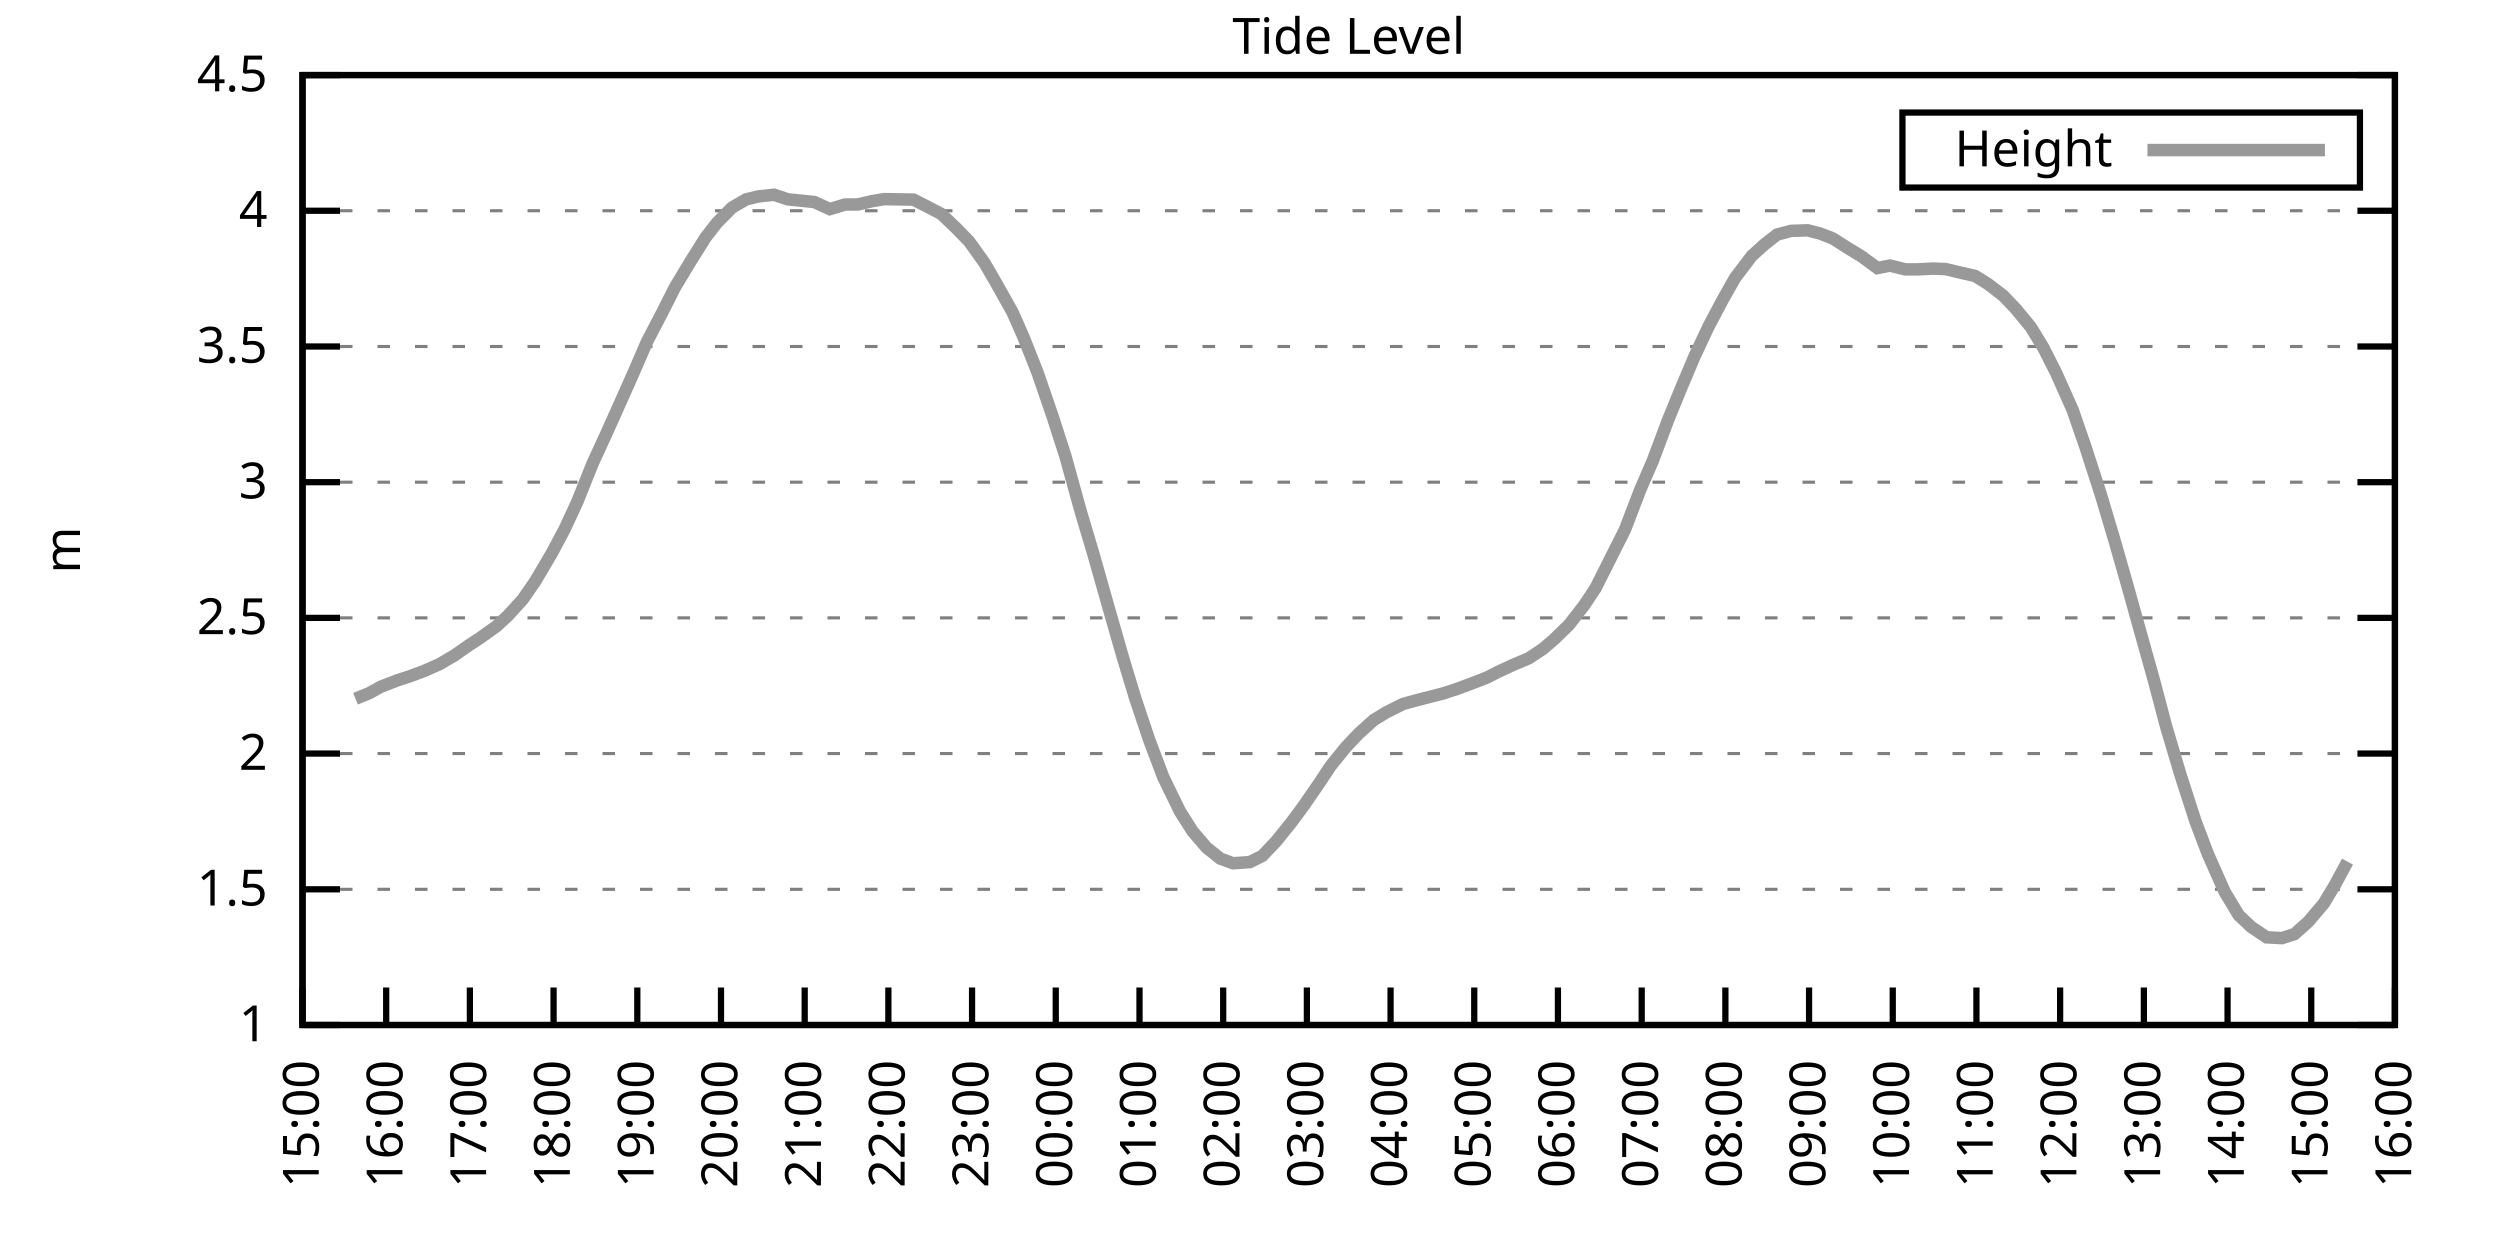
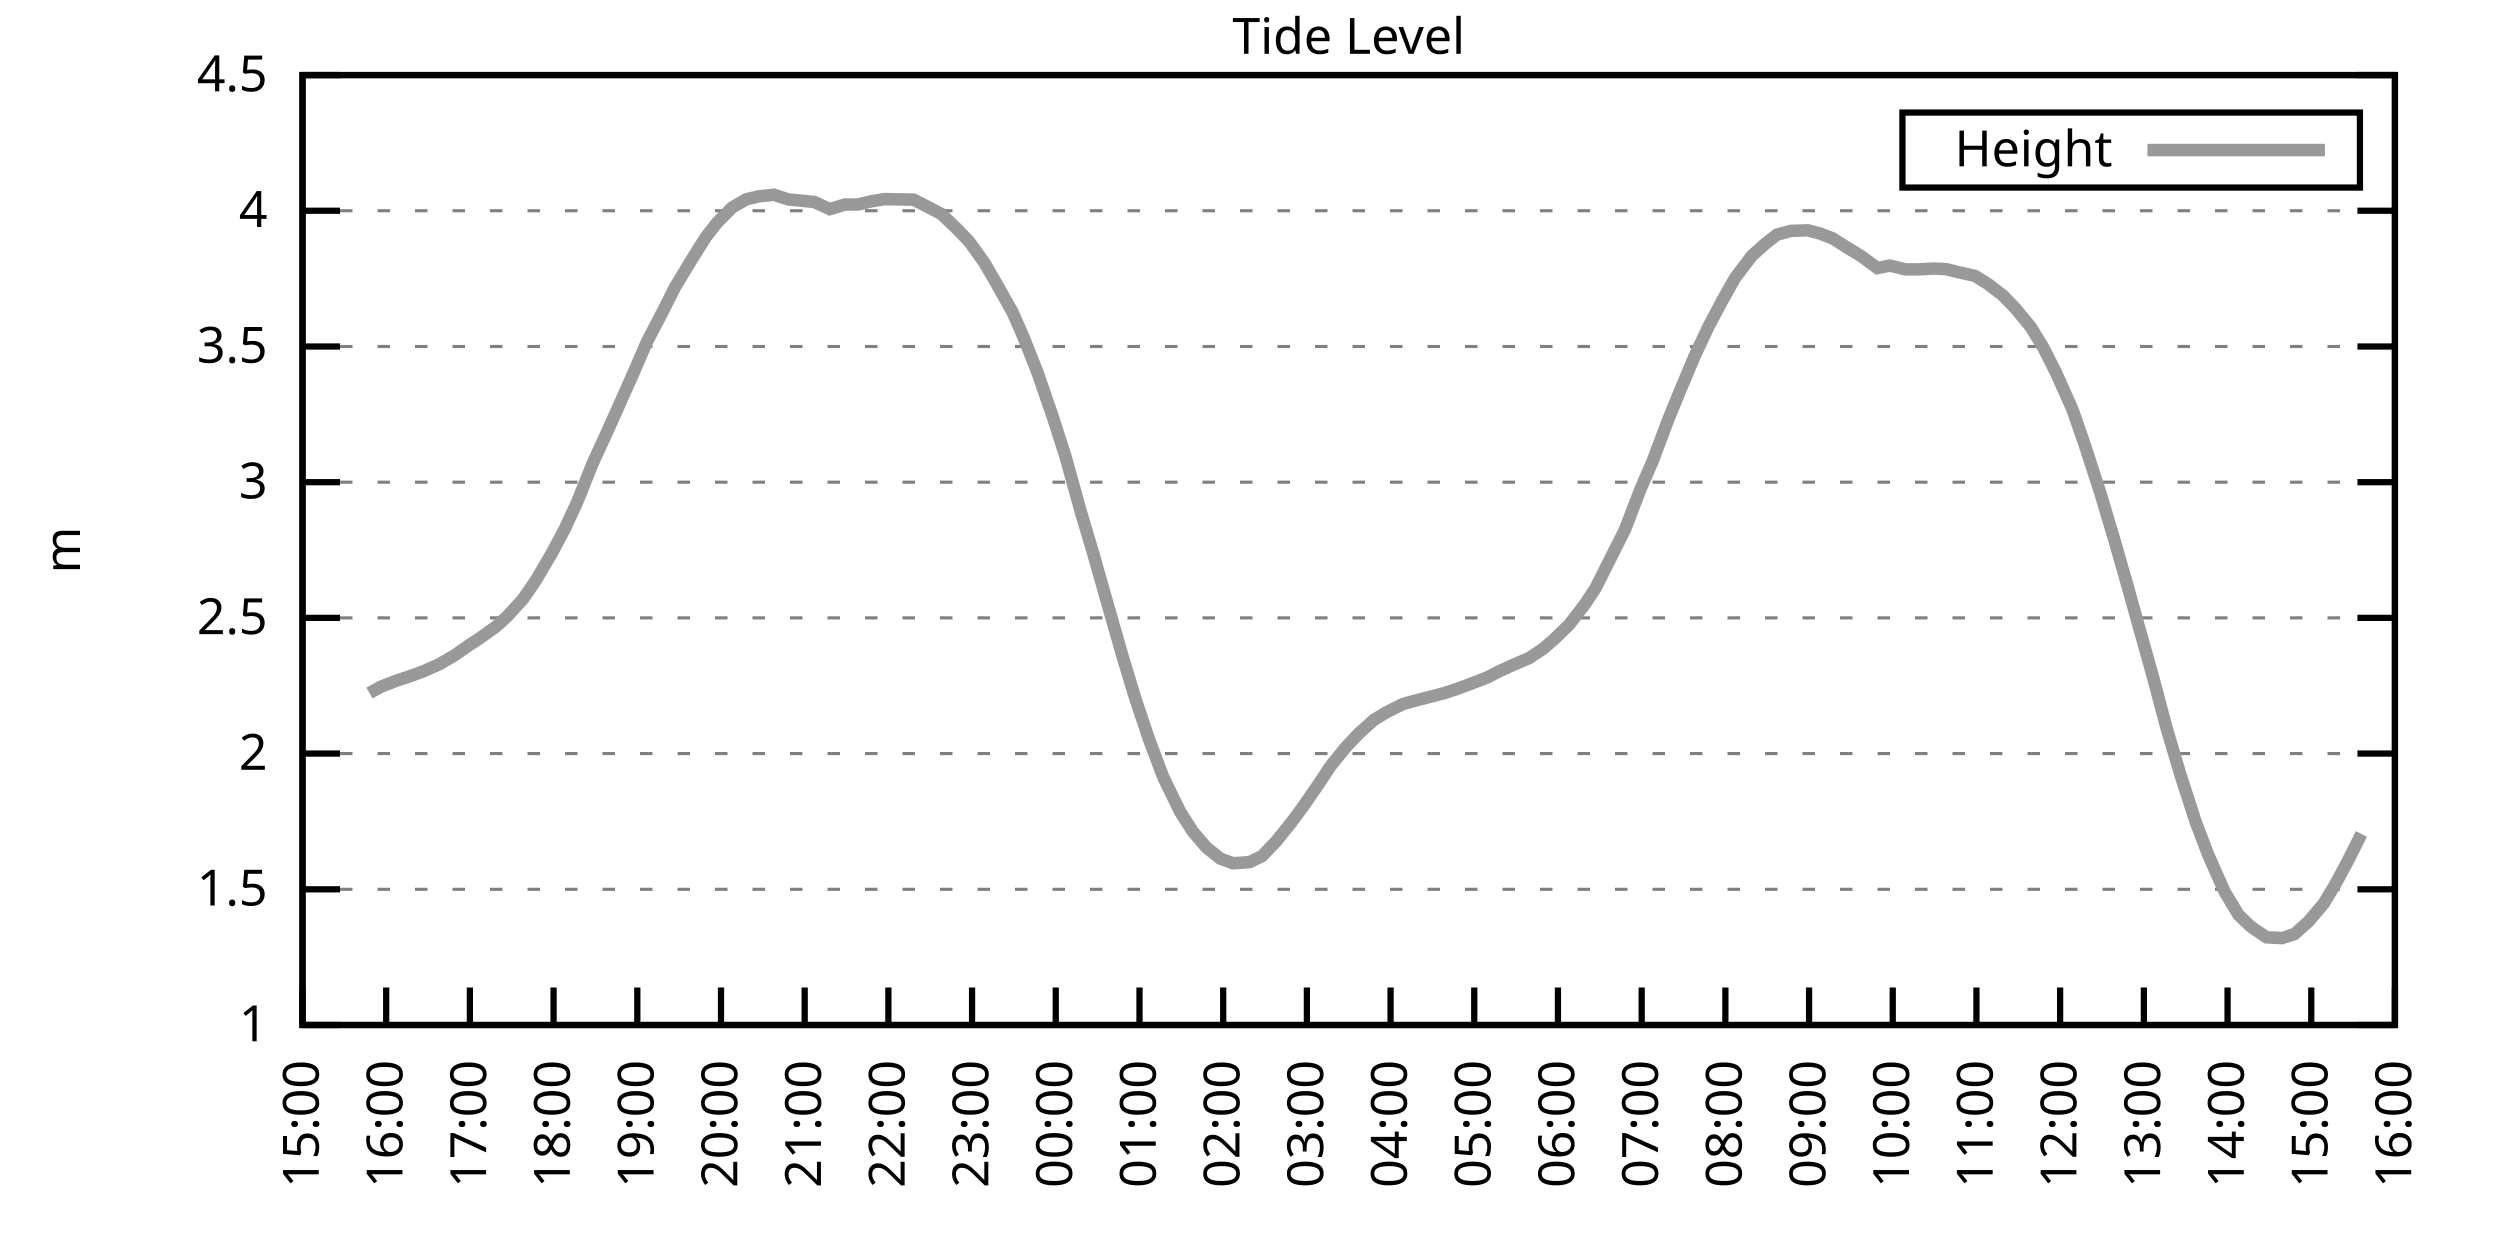
<svg xmlns="http://www.w3.org/2000/svg" xmlns:xlink="http://www.w3.org/1999/xlink" width="400" height="200" viewBox="0 0 400 200">
  <g id="gnuplot_canvas">
    <rect x="0" y="0" width="400" height="200" fill="none" />
    <defs>
      <circle id="gpDot" r="0.5" stroke-width="0.5" stroke="currentColor" />
      <path id="gpPt0" stroke-width="0.333" stroke="currentColor" d="M-1,0 h2 M0,-1 v2" />
      <path id="gpPt1" stroke-width="0.333" stroke="currentColor" d="M-1,-1 L1,1 M1,-1 L-1,1" />
      <path id="gpPt2" stroke-width="0.333" stroke="currentColor" d="M-1,0 L1,0 M0,-1 L0,1 M-1,-1 L1,1 M-1,1 L1,-1" />
      <rect id="gpPt3" stroke-width="0.333" stroke="currentColor" x="-1" y="-1" width="2" height="2" />
      <rect id="gpPt4" stroke-width="0.333" stroke="currentColor" fill="currentColor" x="-1" y="-1" width="2" height="2" />
      <circle id="gpPt5" stroke-width="0.333" stroke="currentColor" cx="0" cy="0" r="1" />
      <use xlink:href="#gpPt5" id="gpPt6" fill="currentColor" stroke="none" />
      <path id="gpPt7" stroke-width="0.333" stroke="currentColor" d="M0,-1.33 L-1.33,0.67 L1.33,0.67 z" />
      <use xlink:href="#gpPt7" id="gpPt8" fill="currentColor" stroke="none" />
      <use xlink:href="#gpPt7" id="gpPt9" stroke="currentColor" transform="rotate(180)" />
      <use xlink:href="#gpPt9" id="gpPt10" fill="currentColor" stroke="none" />
      <use xlink:href="#gpPt3" id="gpPt11" stroke="currentColor" transform="rotate(45)" />
      <use xlink:href="#gpPt11" id="gpPt12" fill="currentColor" stroke="none" />
      <path id="gpPt13" stroke-width="0.333" stroke="currentColor" d="M0,1.330 L1.265,0.411 L0.782,-1.067 L-0.782,-1.076 L-1.265,0.411 z" />
      <use xlink:href="#gpPt13" id="gpPt14" fill="currentColor" stroke="none" />
      <filter id="textbox" filterUnits="objectBoundingBox" x="0" y="0" height="1" width="1">
        <feFlood flood-color="white" flood-opacity="1" result="bgnd" />
        <feComposite in="SourceGraphic" in2="bgnd" operator="atop" />
      </filter>
      <filter id="greybox" filterUnits="objectBoundingBox" x="0" y="0" height="1" width="1">
        <feFlood flood-color="lightgrey" flood-opacity="1" result="grey" />
        <feComposite in="SourceGraphic" in2="grey" operator="atop" />
      </filter>
    </defs>
    <g fill="none" color="white" stroke="currentColor" stroke-width="1.00" stroke-linecap="butt" stroke-linejoin="miter">
</g>
    <g fill="none" color="black" stroke="currentColor" stroke-width="1.00" stroke-linecap="butt" stroke-linejoin="miter">
      <g stroke="none" shape-rendering="crispEdges">
        <polygon fill="rgb(255, 255, 255)" points="48.40,164.00 383.18,164.00 383.18,12.02 48.40,12.02 " />
      </g>
    </g>
    <g fill="none" color="black" stroke="currentColor" stroke-width="1.00" stroke-linecap="butt" stroke-linejoin="miter">
</g>
    <g fill="none" color="black" stroke="black" stroke-width="0.50" stroke-linecap="butt" stroke-linejoin="miter">
</g>
    <g fill="none" color="gray" stroke="currentColor" stroke-width="0.50" stroke-linecap="butt" stroke-linejoin="miter">
      <path stroke="gray" stroke-dasharray="2,4" class="gridline" d="M48.40,164.00 L383.19,164.00  " />
    </g>
    <g fill="none" color="gray" stroke="gray" stroke-width="1.00" stroke-linecap="butt" stroke-linejoin="miter">
</g>
    <g fill="none" color="black" stroke="currentColor" stroke-width="1.00" stroke-linecap="butt" stroke-linejoin="miter">
      <path stroke="black" d="M48.40,164.00 L54.40,164.00 M383.19,164.00 L377.19,164.00  " />
      <g transform="translate(42.80,166.60)" stroke="none" fill="black" font-family="Sans" font-size="8.00" text-anchor="end">
        <text>
          <tspan font-family="Sans"> 1</tspan>
        </text>
      </g>
    </g>
    <g fill="none" color="black" stroke="currentColor" stroke-width="1.00" stroke-linecap="butt" stroke-linejoin="miter">
</g>
    <g fill="none" color="black" stroke="black" stroke-width="0.50" stroke-linecap="butt" stroke-linejoin="miter">
</g>
    <g fill="none" color="gray" stroke="currentColor" stroke-width="0.50" stroke-linecap="butt" stroke-linejoin="miter">
      <path stroke="gray" stroke-dasharray="2,4" class="gridline" d="M48.40,142.29 L383.19,142.29  " />
    </g>
    <g fill="none" color="gray" stroke="gray" stroke-width="1.00" stroke-linecap="butt" stroke-linejoin="miter">
</g>
    <g fill="none" color="black" stroke="currentColor" stroke-width="1.00" stroke-linecap="butt" stroke-linejoin="miter">
      <path stroke="black" d="M48.40,142.29 L54.40,142.29 M383.19,142.29 L377.19,142.29  " />
      <g transform="translate(42.80,144.89)" stroke="none" fill="black" font-family="Sans" font-size="8.00" text-anchor="end">
        <text>
          <tspan font-family="Sans"> 1.5</tspan>
        </text>
      </g>
    </g>
    <g fill="none" color="black" stroke="currentColor" stroke-width="1.00" stroke-linecap="butt" stroke-linejoin="miter">
</g>
    <g fill="none" color="black" stroke="black" stroke-width="0.50" stroke-linecap="butt" stroke-linejoin="miter">
</g>
    <g fill="none" color="gray" stroke="currentColor" stroke-width="0.50" stroke-linecap="butt" stroke-linejoin="miter">
      <path stroke="gray" stroke-dasharray="2,4" class="gridline" d="M48.40,120.57 L383.19,120.57  " />
    </g>
    <g fill="none" color="gray" stroke="gray" stroke-width="1.00" stroke-linecap="butt" stroke-linejoin="miter">
</g>
    <g fill="none" color="black" stroke="currentColor" stroke-width="1.00" stroke-linecap="butt" stroke-linejoin="miter">
      <path stroke="black" d="M48.40,120.57 L54.40,120.57 M383.19,120.57 L377.19,120.57  " />
      <g transform="translate(42.80,123.17)" stroke="none" fill="black" font-family="Sans" font-size="8.00" text-anchor="end">
        <text>
          <tspan font-family="Sans"> 2</tspan>
        </text>
      </g>
    </g>
    <g fill="none" color="black" stroke="currentColor" stroke-width="1.00" stroke-linecap="butt" stroke-linejoin="miter">
</g>
    <g fill="none" color="black" stroke="black" stroke-width="0.50" stroke-linecap="butt" stroke-linejoin="miter">
</g>
    <g fill="none" color="gray" stroke="currentColor" stroke-width="0.50" stroke-linecap="butt" stroke-linejoin="miter">
      <path stroke="gray" stroke-dasharray="2,4" class="gridline" d="M48.40,98.86 L383.19,98.86  " />
    </g>
    <g fill="none" color="gray" stroke="gray" stroke-width="1.00" stroke-linecap="butt" stroke-linejoin="miter">
</g>
    <g fill="none" color="black" stroke="currentColor" stroke-width="1.00" stroke-linecap="butt" stroke-linejoin="miter">
      <path stroke="black" d="M48.40,98.86 L54.40,98.86 M383.19,98.86 L377.19,98.86  " />
      <g transform="translate(42.80,101.46)" stroke="none" fill="black" font-family="Sans" font-size="8.00" text-anchor="end">
        <text>
          <tspan font-family="Sans"> 2.5</tspan>
        </text>
      </g>
    </g>
    <g fill="none" color="black" stroke="currentColor" stroke-width="1.00" stroke-linecap="butt" stroke-linejoin="miter">
</g>
    <g fill="none" color="black" stroke="black" stroke-width="0.50" stroke-linecap="butt" stroke-linejoin="miter">
</g>
    <g fill="none" color="gray" stroke="currentColor" stroke-width="0.50" stroke-linecap="butt" stroke-linejoin="miter">
      <path stroke="gray" stroke-dasharray="2,4" class="gridline" d="M48.40,77.15 L383.19,77.15  " />
    </g>
    <g fill="none" color="gray" stroke="gray" stroke-width="1.00" stroke-linecap="butt" stroke-linejoin="miter">
</g>
    <g fill="none" color="black" stroke="currentColor" stroke-width="1.00" stroke-linecap="butt" stroke-linejoin="miter">
      <path stroke="black" d="M48.40,77.15 L54.40,77.15 M383.19,77.15 L377.19,77.15  " />
      <g transform="translate(42.80,79.75)" stroke="none" fill="black" font-family="Sans" font-size="8.00" text-anchor="end">
        <text>
          <tspan font-family="Sans"> 3</tspan>
        </text>
      </g>
    </g>
    <g fill="none" color="black" stroke="currentColor" stroke-width="1.00" stroke-linecap="butt" stroke-linejoin="miter">
</g>
    <g fill="none" color="black" stroke="black" stroke-width="0.50" stroke-linecap="butt" stroke-linejoin="miter">
</g>
    <g fill="none" color="gray" stroke="currentColor" stroke-width="0.50" stroke-linecap="butt" stroke-linejoin="miter">
      <path stroke="gray" stroke-dasharray="2,4" class="gridline" d="M48.40,55.44 L383.19,55.44  " />
    </g>
    <g fill="none" color="gray" stroke="gray" stroke-width="1.00" stroke-linecap="butt" stroke-linejoin="miter">
</g>
    <g fill="none" color="black" stroke="currentColor" stroke-width="1.00" stroke-linecap="butt" stroke-linejoin="miter">
      <path stroke="black" d="M48.40,55.44 L54.40,55.44 M383.19,55.44 L377.19,55.44  " />
      <g transform="translate(42.80,58.04)" stroke="none" fill="black" font-family="Sans" font-size="8.00" text-anchor="end">
        <text>
          <tspan font-family="Sans"> 3.5</tspan>
        </text>
      </g>
    </g>
    <g fill="none" color="black" stroke="currentColor" stroke-width="1.00" stroke-linecap="butt" stroke-linejoin="miter">
</g>
    <g fill="none" color="black" stroke="black" stroke-width="0.50" stroke-linecap="butt" stroke-linejoin="miter">
</g>
    <g fill="none" color="gray" stroke="currentColor" stroke-width="0.50" stroke-linecap="butt" stroke-linejoin="miter">
      <path stroke="gray" stroke-dasharray="2,4" class="gridline" d="M48.40,33.72 L383.19,33.72  " />
    </g>
    <g fill="none" color="gray" stroke="gray" stroke-width="1.00" stroke-linecap="butt" stroke-linejoin="miter">
</g>
    <g fill="none" color="black" stroke="currentColor" stroke-width="1.00" stroke-linecap="butt" stroke-linejoin="miter">
      <path stroke="black" d="M48.40,33.72 L54.40,33.72 M383.19,33.72 L377.19,33.72  " />
      <g transform="translate(42.80,36.32)" stroke="none" fill="black" font-family="Sans" font-size="8.00" text-anchor="end">
        <text>
          <tspan font-family="Sans"> 4</tspan>
        </text>
      </g>
    </g>
    <g fill="none" color="black" stroke="currentColor" stroke-width="1.00" stroke-linecap="butt" stroke-linejoin="miter">
</g>
    <g fill="none" color="black" stroke="black" stroke-width="0.50" stroke-linecap="butt" stroke-linejoin="miter">
</g>
    <g fill="none" color="gray" stroke="currentColor" stroke-width="0.50" stroke-linecap="butt" stroke-linejoin="miter">
      <path stroke="gray" stroke-dasharray="2,4" class="gridline" d="M48.40,12.01 L383.19,12.01  " />
    </g>
    <g fill="none" color="gray" stroke="gray" stroke-width="1.00" stroke-linecap="butt" stroke-linejoin="miter">
</g>
    <g fill="none" color="black" stroke="currentColor" stroke-width="1.00" stroke-linecap="butt" stroke-linejoin="miter">
      <path stroke="black" d="M48.40,12.01 L54.40,12.01 M383.19,12.01 L377.19,12.01  " />
      <g transform="translate(42.80,14.61)" stroke="none" fill="black" font-family="Sans" font-size="8.00" text-anchor="end">
        <text>
          <tspan font-family="Sans"> 4.5</tspan>
        </text>
      </g>
    </g>
    <g fill="none" color="black" stroke="currentColor" stroke-width="1.00" stroke-linecap="butt" stroke-linejoin="miter">
      <path stroke="black" d="M48.40,164.00 L48.40,158.00  " />
      <g transform="translate(51.00,169.60) rotate(270.00)" stroke="none" fill="black" font-family="Sans" font-size="8.00" text-anchor="end">
        <text>
          <tspan font-family="Sans">15:00</tspan>
        </text>
      </g>
    </g>
    <g fill="none" color="black" stroke="currentColor" stroke-width="1.00" stroke-linecap="butt" stroke-linejoin="miter">
      <path stroke="black" d="M61.79,164.00 L61.79,158.00  " />
      <g transform="translate(64.39,169.60) rotate(270.00)" stroke="none" fill="black" font-family="Sans" font-size="8.00" text-anchor="end">
        <text>
          <tspan font-family="Sans">16:00</tspan>
        </text>
      </g>
    </g>
    <g fill="none" color="black" stroke="currentColor" stroke-width="1.00" stroke-linecap="butt" stroke-linejoin="miter">
      <path stroke="black" d="M75.18,164.00 L75.18,158.00  " />
      <g transform="translate(77.78,169.60) rotate(270.00)" stroke="none" fill="black" font-family="Sans" font-size="8.00" text-anchor="end">
        <text>
          <tspan font-family="Sans">17:00</tspan>
        </text>
      </g>
    </g>
    <g fill="none" color="black" stroke="currentColor" stroke-width="1.00" stroke-linecap="butt" stroke-linejoin="miter">
      <path stroke="black" d="M88.57,164.00 L88.57,158.00  " />
      <g transform="translate(91.17,169.60) rotate(270.00)" stroke="none" fill="black" font-family="Sans" font-size="8.00" text-anchor="end">
        <text>
          <tspan font-family="Sans">18:00</tspan>
        </text>
      </g>
    </g>
    <g fill="none" color="black" stroke="currentColor" stroke-width="1.00" stroke-linecap="butt" stroke-linejoin="miter">
      <path stroke="black" d="M101.97,164.00 L101.97,158.00  " />
      <g transform="translate(104.57,169.60) rotate(270.00)" stroke="none" fill="black" font-family="Sans" font-size="8.00" text-anchor="end">
        <text>
          <tspan font-family="Sans">19:00</tspan>
        </text>
      </g>
    </g>
    <g fill="none" color="black" stroke="currentColor" stroke-width="1.00" stroke-linecap="butt" stroke-linejoin="miter">
      <path stroke="black" d="M115.36,164.00 L115.36,158.00  " />
      <g transform="translate(117.96,169.60) rotate(270.00)" stroke="none" fill="black" font-family="Sans" font-size="8.00" text-anchor="end">
        <text>
          <tspan font-family="Sans">20:00</tspan>
        </text>
      </g>
    </g>
    <g fill="none" color="black" stroke="currentColor" stroke-width="1.00" stroke-linecap="butt" stroke-linejoin="miter">
      <path stroke="black" d="M128.75,164.00 L128.75,158.00  " />
      <g transform="translate(131.35,169.60) rotate(270.00)" stroke="none" fill="black" font-family="Sans" font-size="8.00" text-anchor="end">
        <text>
          <tspan font-family="Sans">21:00</tspan>
        </text>
      </g>
    </g>
    <g fill="none" color="black" stroke="currentColor" stroke-width="1.00" stroke-linecap="butt" stroke-linejoin="miter">
      <path stroke="black" d="M142.14,164.00 L142.14,158.00  " />
      <g transform="translate(144.74,169.60) rotate(270.00)" stroke="none" fill="black" font-family="Sans" font-size="8.00" text-anchor="end">
        <text>
          <tspan font-family="Sans">22:00</tspan>
        </text>
      </g>
    </g>
    <g fill="none" color="black" stroke="currentColor" stroke-width="1.00" stroke-linecap="butt" stroke-linejoin="miter">
      <path stroke="black" d="M155.53,164.00 L155.53,158.00  " />
      <g transform="translate(158.13,169.60) rotate(270.00)" stroke="none" fill="black" font-family="Sans" font-size="8.00" text-anchor="end">
        <text>
          <tspan font-family="Sans">23:00</tspan>
        </text>
      </g>
    </g>
    <g fill="none" color="black" stroke="currentColor" stroke-width="1.00" stroke-linecap="butt" stroke-linejoin="miter">
      <path stroke="black" d="M168.92,164.00 L168.92,158.00  " />
      <g transform="translate(171.52,169.60) rotate(270.00)" stroke="none" fill="black" font-family="Sans" font-size="8.00" text-anchor="end">
        <text>
          <tspan font-family="Sans">00:00</tspan>
        </text>
      </g>
    </g>
    <g fill="none" color="black" stroke="currentColor" stroke-width="1.00" stroke-linecap="butt" stroke-linejoin="miter">
      <path stroke="black" d="M182.32,164.00 L182.32,158.00  " />
      <g transform="translate(184.92,169.60) rotate(270.00)" stroke="none" fill="black" font-family="Sans" font-size="8.00" text-anchor="end">
        <text>
          <tspan font-family="Sans">01:00</tspan>
        </text>
      </g>
    </g>
    <g fill="none" color="black" stroke="currentColor" stroke-width="1.00" stroke-linecap="butt" stroke-linejoin="miter">
      <path stroke="black" d="M195.71,164.00 L195.71,158.00  " />
      <g transform="translate(198.31,169.60) rotate(270.00)" stroke="none" fill="black" font-family="Sans" font-size="8.00" text-anchor="end">
        <text>
          <tspan font-family="Sans">02:00</tspan>
        </text>
      </g>
    </g>
    <g fill="none" color="black" stroke="currentColor" stroke-width="1.00" stroke-linecap="butt" stroke-linejoin="miter">
      <path stroke="black" d="M209.10,164.00 L209.10,158.00  " />
      <g transform="translate(211.70,169.60) rotate(270.00)" stroke="none" fill="black" font-family="Sans" font-size="8.00" text-anchor="end">
        <text>
          <tspan font-family="Sans">03:00</tspan>
        </text>
      </g>
    </g>
    <g fill="none" color="black" stroke="currentColor" stroke-width="1.00" stroke-linecap="butt" stroke-linejoin="miter">
      <path stroke="black" d="M222.49,164.00 L222.49,158.00  " />
      <g transform="translate(225.09,169.60) rotate(270.00)" stroke="none" fill="black" font-family="Sans" font-size="8.00" text-anchor="end">
        <text>
          <tspan font-family="Sans">04:00</tspan>
        </text>
      </g>
    </g>
    <g fill="none" color="black" stroke="currentColor" stroke-width="1.00" stroke-linecap="butt" stroke-linejoin="miter">
      <path stroke="black" d="M235.88,164.00 L235.88,158.00  " />
      <g transform="translate(238.48,169.60) rotate(270.00)" stroke="none" fill="black" font-family="Sans" font-size="8.00" text-anchor="end">
        <text>
          <tspan font-family="Sans">05:00</tspan>
        </text>
      </g>
    </g>
    <g fill="none" color="black" stroke="currentColor" stroke-width="1.00" stroke-linecap="butt" stroke-linejoin="miter">
      <path stroke="black" d="M249.27,164.00 L249.27,158.00  " />
      <g transform="translate(251.87,169.60) rotate(270.00)" stroke="none" fill="black" font-family="Sans" font-size="8.00" text-anchor="end">
        <text>
          <tspan font-family="Sans">06:00</tspan>
        </text>
      </g>
    </g>
    <g fill="none" color="black" stroke="currentColor" stroke-width="1.00" stroke-linecap="butt" stroke-linejoin="miter">
      <path stroke="black" d="M262.67,164.00 L262.67,158.00  " />
      <g transform="translate(265.27,169.60) rotate(270.00)" stroke="none" fill="black" font-family="Sans" font-size="8.00" text-anchor="end">
        <text>
          <tspan font-family="Sans">07:00</tspan>
        </text>
      </g>
    </g>
    <g fill="none" color="black" stroke="currentColor" stroke-width="1.00" stroke-linecap="butt" stroke-linejoin="miter">
      <path stroke="black" d="M276.06,164.00 L276.06,158.00  " />
      <g transform="translate(278.66,169.60) rotate(270.00)" stroke="none" fill="black" font-family="Sans" font-size="8.00" text-anchor="end">
        <text>
          <tspan font-family="Sans">08:00</tspan>
        </text>
      </g>
    </g>
    <g fill="none" color="black" stroke="currentColor" stroke-width="1.00" stroke-linecap="butt" stroke-linejoin="miter">
      <path stroke="black" d="M289.45,164.00 L289.45,158.00  " />
      <g transform="translate(292.05,169.60) rotate(270.00)" stroke="none" fill="black" font-family="Sans" font-size="8.00" text-anchor="end">
        <text>
          <tspan font-family="Sans">09:00</tspan>
        </text>
      </g>
    </g>
    <g fill="none" color="black" stroke="currentColor" stroke-width="1.00" stroke-linecap="butt" stroke-linejoin="miter">
      <path stroke="black" d="M302.84,164.00 L302.84,158.00  " />
      <g transform="translate(305.44,169.60) rotate(270.00)" stroke="none" fill="black" font-family="Sans" font-size="8.00" text-anchor="end">
        <text>
          <tspan font-family="Sans">10:00</tspan>
        </text>
      </g>
    </g>
    <g fill="none" color="black" stroke="currentColor" stroke-width="1.00" stroke-linecap="butt" stroke-linejoin="miter">
      <path stroke="black" d="M316.23,164.00 L316.23,158.00  " />
      <g transform="translate(318.83,169.60) rotate(270.00)" stroke="none" fill="black" font-family="Sans" font-size="8.00" text-anchor="end">
        <text>
          <tspan font-family="Sans">11:00</tspan>
        </text>
      </g>
    </g>
    <g fill="none" color="black" stroke="currentColor" stroke-width="1.00" stroke-linecap="butt" stroke-linejoin="miter">
      <path stroke="black" d="M329.62,164.00 L329.62,158.00  " />
      <g transform="translate(332.22,169.60) rotate(270.00)" stroke="none" fill="black" font-family="Sans" font-size="8.00" text-anchor="end">
        <text>
          <tspan font-family="Sans">12:00</tspan>
        </text>
      </g>
    </g>
    <g fill="none" color="black" stroke="currentColor" stroke-width="1.00" stroke-linecap="butt" stroke-linejoin="miter">
      <path stroke="black" d="M343.02,164.00 L343.02,158.00  " />
      <g transform="translate(345.62,169.60) rotate(270.00)" stroke="none" fill="black" font-family="Sans" font-size="8.00" text-anchor="end">
        <text>
          <tspan font-family="Sans">13:00</tspan>
        </text>
      </g>
    </g>
    <g fill="none" color="black" stroke="currentColor" stroke-width="1.00" stroke-linecap="butt" stroke-linejoin="miter">
      <path stroke="black" d="M356.41,164.00 L356.41,158.00  " />
      <g transform="translate(359.01,169.60) rotate(270.00)" stroke="none" fill="black" font-family="Sans" font-size="8.00" text-anchor="end">
        <text>
          <tspan font-family="Sans">14:00</tspan>
        </text>
      </g>
    </g>
    <g fill="none" color="black" stroke="currentColor" stroke-width="1.00" stroke-linecap="butt" stroke-linejoin="miter">
      <path stroke="black" d="M369.80,164.00 L369.80,158.00  " />
      <g transform="translate(372.40,169.60) rotate(270.00)" stroke="none" fill="black" font-family="Sans" font-size="8.00" text-anchor="end">
        <text>
          <tspan font-family="Sans">15:00</tspan>
        </text>
      </g>
    </g>
    <g fill="none" color="black" stroke="currentColor" stroke-width="1.00" stroke-linecap="butt" stroke-linejoin="miter">
      <path stroke="black" d="M383.19,164.00 L383.19,158.00  " />
      <g transform="translate(385.79,169.60) rotate(270.00)" stroke="none" fill="black" font-family="Sans" font-size="8.00" text-anchor="end">
        <text>
          <tspan font-family="Sans">16:00</tspan>
        </text>
      </g>
    </g>
    <g fill="none" color="black" stroke="currentColor" stroke-width="1.00" stroke-linecap="butt" stroke-linejoin="miter">
</g>
    <g fill="none" color="black" stroke="currentColor" stroke-width="1.00" stroke-linecap="butt" stroke-linejoin="miter">
      <path stroke="black" d="M48.40,12.01 L48.40,164.00 L383.19,164.00 L383.19,12.01 L48.40,12.01 Z  " />
    </g>
    <g fill="none" color="black" stroke="currentColor" stroke-width="1.00" stroke-linecap="butt" stroke-linejoin="miter">
</g>
    <g fill="none" color="black" stroke="currentColor" stroke-width="1.00" stroke-linecap="butt" stroke-linejoin="miter">
      <path stroke="black" d="M304.39,30.01 L304.39,18.01 L377.59,18.01 L377.59,30.01 L304.39,30.01 Z  " />
    </g>
    <g id="Tide_level_plot_1">
      <g fill="none" color="white" stroke="black" stroke-width="2.00" stroke-linecap="butt" stroke-linejoin="miter">
</g>
      <g fill="none" color="black" stroke="currentColor" stroke-width="2.00" stroke-linecap="butt" stroke-linejoin="miter">
        <g transform="translate(337.99,26.61)" stroke="none" fill="black" font-family="Sans" font-size="8.00" text-anchor="end">
          <text>
            <tspan font-family="Sans">Height</tspan>
          </text>
        </g>
      </g>
      <g fill="none" color="black" stroke="currentColor" stroke-width="2.00" stroke-linecap="butt" stroke-linejoin="miter">
-         <path stroke="rgb(153, 153, 153)" d="M343.59,24.01 L371.99,24.01 M56.88,111.80 L59.11,110.89 L60.90,109.89 L63.58,108.85 L65.59,108.20 L67.82,107.37   L70.27,106.29 L72.73,104.85 L74.96,103.29 L76.75,102.12 L79.42,100.21 L81.21,98.56 L83.66,95.87 L85.67,92.96   L88.35,88.40 L90.36,84.62 L92.37,80.28 L94.82,74.15 L97.06,69.29 L99.51,63.82 L101.52,59.30 L103.53,54.65   L105.98,49.96 L107.99,45.97 L110.45,41.89 L112.90,37.98 L114.69,35.68 L117.14,33.20 L119.38,31.90 L121.38,31.42   L123.84,31.16 L126.07,31.90 L128.30,32.12 L130.31,32.33 L132.77,33.46 L135.22,32.72 L137.23,32.72 L139.46,32.20   L141.47,31.86 L143.93,31.90 L146.16,31.94 L148.39,33.07 L150.62,34.24 L153.08,36.59 L155.09,38.67 L157.54,42.10   L159.33,45.19 L162.01,49.96 L163.79,54.00 L166.02,59.65 L168.48,66.81 L170.49,73.07 L172.94,81.93 L174.95,88.66   L177.41,97.34 L179.64,105.11 L181.65,111.76 L183.88,118.40 L186.11,124.31 L188.79,129.82 L190.80,132.99 L193.03,135.60   L195.26,137.38 L197.27,138.12 L199.95,137.94 L201.96,136.95 L204.19,134.60 L206.64,131.56 L208.65,128.83 L211.11,125.26   L212.89,122.57 L215.35,119.53 L217.36,117.40 L219.81,115.19 L221.82,113.97 L224.50,112.63 L226.73,112.02 L228.96,111.45   L230.97,110.93 L233.20,110.20 L235.66,109.28 L237.89,108.42 L239.68,107.50 L242.13,106.37 L244.59,105.33 L246.82,103.86   L248.60,102.34 L251.06,99.95 L253.51,96.78 L255.30,94.08 L257.76,89.18 L259.99,84.75 L262.44,78.36 L264.45,73.72   L266.91,67.16 L268.92,62.25 L271.15,56.96 L273.38,52.22 L275.61,48.01 L277.62,44.45 L280.30,40.93 L282.31,39.11   L284.32,37.54 L286.55,36.94 L289.23,36.85 L291.23,37.37 L293.24,38.15 L295.70,39.72 L297.71,40.93 L300.39,42.89   L302.39,42.49 L304.85,43.10 L306.86,43.10 L309.31,42.97 L311.32,43.06 L313.33,43.54 L316.01,44.15 L318.02,45.40   L320.47,47.27 L322.48,49.36 L324.94,52.35 L326.95,55.65 L328.95,59.60 L331.63,65.60 L333.64,71.42 L336.10,79.02   L338.33,86.49 L340.34,93.52 L342.35,100.73 L344.58,108.68 L346.59,116.28 L348.82,123.79 L351.27,131.39 L353.28,136.69   L355.96,142.72 L358.19,146.41 L360.20,148.32 L362.66,149.97 L365.11,150.10 L367.12,149.45 L369.35,147.45 L371.81,144.55   L373.59,141.59 L375.60,137.86  " />
+         <path stroke="rgb(153, 153, 153)" d="M343.59,24.01 L371.99,24.01 M59.11,110.89 L60.90,109.89 L63.58,108.85 L65.59,108.20 L67.82,107.37 L70.27,106.29   L72.73,104.85 L74.96,103.29 L76.75,102.12 L79.42,100.21 L81.21,98.56 L83.66,95.87 L85.67,92.96 L88.35,88.40   L90.36,84.62 L92.37,80.28 L94.82,74.15 L97.06,69.29 L99.51,63.82 L101.52,59.30 L103.53,54.65 L105.98,49.96   L107.99,45.97 L110.45,41.89 L112.90,37.98 L114.69,35.68 L117.14,33.20 L119.38,31.90 L121.38,31.42 L123.84,31.16   L126.07,31.90 L128.30,32.12 L130.31,32.33 L132.77,33.46 L135.22,32.72 L137.23,32.72 L139.46,32.20 L141.47,31.86   L143.93,31.90 L146.16,31.94 L148.39,33.07 L150.62,34.24 L153.08,36.59 L155.09,38.67 L157.54,42.10 L159.33,45.19   L162.01,49.96 L163.79,54.00 L166.02,59.65 L168.48,66.81 L170.49,73.07 L172.94,81.93 L174.95,88.66 L177.41,97.34   L179.64,105.11 L181.65,111.76 L183.88,118.40 L186.11,124.31 L188.79,129.82 L190.80,132.99 L193.03,135.60 L195.26,137.38   L197.27,138.12 L199.95,137.94 L201.96,136.95 L204.19,134.60 L206.64,131.56 L208.65,128.83 L211.11,125.26 L212.89,122.57   L215.35,119.53 L217.36,117.40 L219.81,115.19 L221.82,113.97 L224.50,112.63 L226.73,112.02 L228.96,111.45 L230.97,110.93   L233.20,110.20 L235.66,109.28 L237.89,108.42 L239.68,107.50 L242.13,106.37 L244.59,105.33 L246.82,103.86 L248.60,102.34   L251.06,99.95 L253.51,96.78 L255.30,94.08 L257.76,89.18 L259.99,84.75 L262.44,78.36 L264.45,73.72 L266.91,67.16   L268.92,62.25 L271.15,56.96 L273.38,52.22 L275.61,48.01 L277.62,44.45 L280.30,40.93 L282.31,39.11 L284.32,37.54   L286.55,36.94 L289.23,36.85 L291.23,37.37 L293.24,38.15 L295.70,39.72 L297.71,40.93 L300.39,42.89 L302.39,42.49   L304.85,43.10 L306.86,43.10 L309.31,42.97 L311.32,43.06 L313.33,43.54 L316.01,44.15 L318.02,45.40 L320.47,47.27   L322.48,49.36 L324.94,52.35 L326.95,55.65 L328.95,59.60 L331.63,65.60 L333.64,71.42 L336.10,79.02 L338.33,86.49   L340.34,93.52 L342.35,100.73 L344.58,108.68 L346.59,116.28 L348.82,123.79 L351.27,131.39 L353.28,136.69 L355.96,142.72   L358.19,146.41 L360.20,148.32 L362.66,149.97 L365.11,150.10 L367.12,149.45 L369.35,147.45 L371.81,144.55 L373.59,141.59   L375.60,137.86 L377.83,133.43  " />
      </g>
    </g>
    <g fill="none" color="black" stroke="currentColor" stroke-width="2.00" stroke-linecap="butt" stroke-linejoin="miter">
</g>
    <g fill="none" color="black" stroke="black" stroke-width="1.00" stroke-linecap="butt" stroke-linejoin="miter">
</g>
    <g fill="none" color="black" stroke="currentColor" stroke-width="1.00" stroke-linecap="butt" stroke-linejoin="miter">
      <path stroke="black" d="M48.40,12.01 L48.40,164.00 L383.19,164.00 L383.19,12.01 L48.40,12.01 Z  " />
      <g transform="translate(12.80,88.01) rotate(270.00)" stroke="none" fill="black" font-family="Sans" font-size="8.00" text-anchor="middle">
        <text>
          <tspan font-family="Sans">m</tspan>
        </text>
      </g>
    </g>
    <g fill="none" color="black" stroke="currentColor" stroke-width="1.00" stroke-linecap="butt" stroke-linejoin="miter">
</g>
    <g fill="none" color="black" stroke="currentColor" stroke-width="1.00" stroke-linecap="butt" stroke-linejoin="miter">
      <g transform="translate(215.79,8.61)" stroke="none" fill="black" font-family="Sans" font-size="8.00" text-anchor="middle">
        <text>
          <tspan font-family="Sans">Tide Level</tspan>
        </text>
      </g>
    </g>
    <g fill="none" color="black" stroke="currentColor" stroke-width="1.00" stroke-linecap="butt" stroke-linejoin="miter">
</g>
  </g>
</svg>
